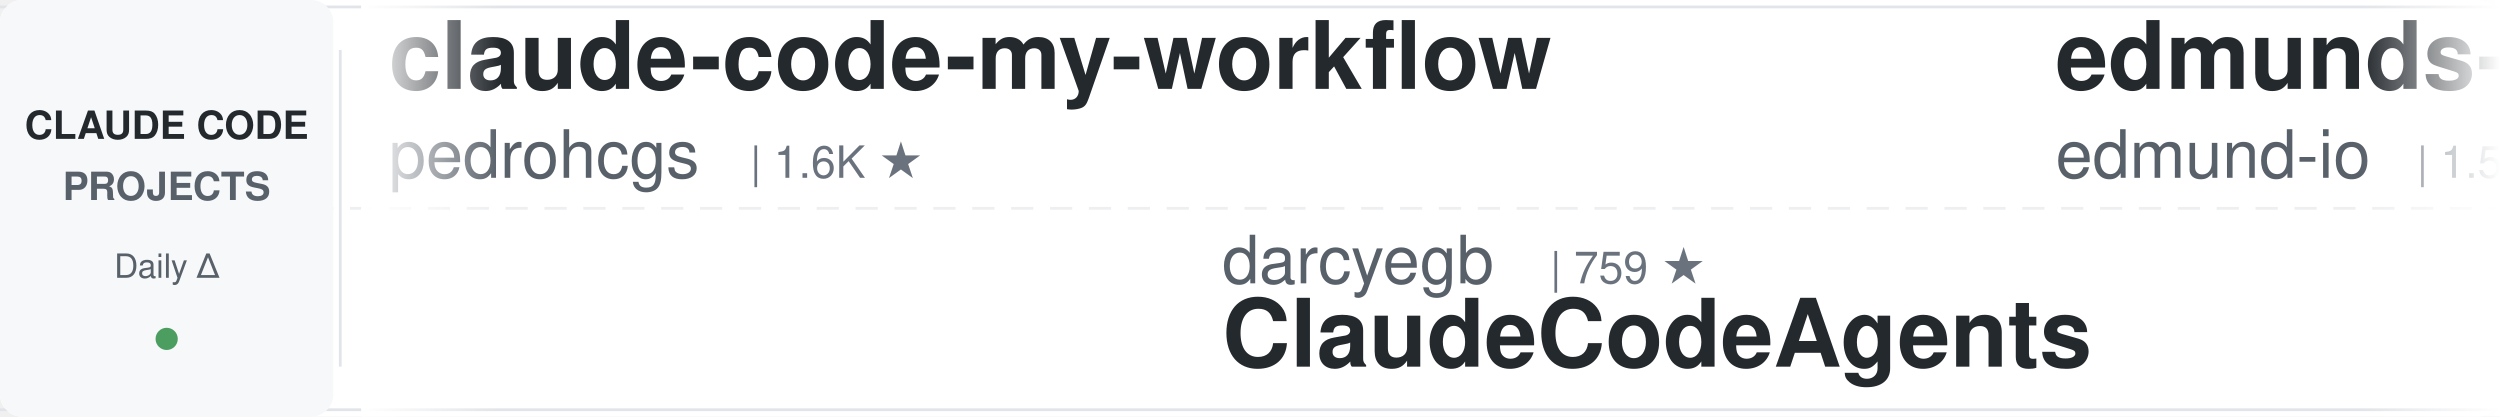
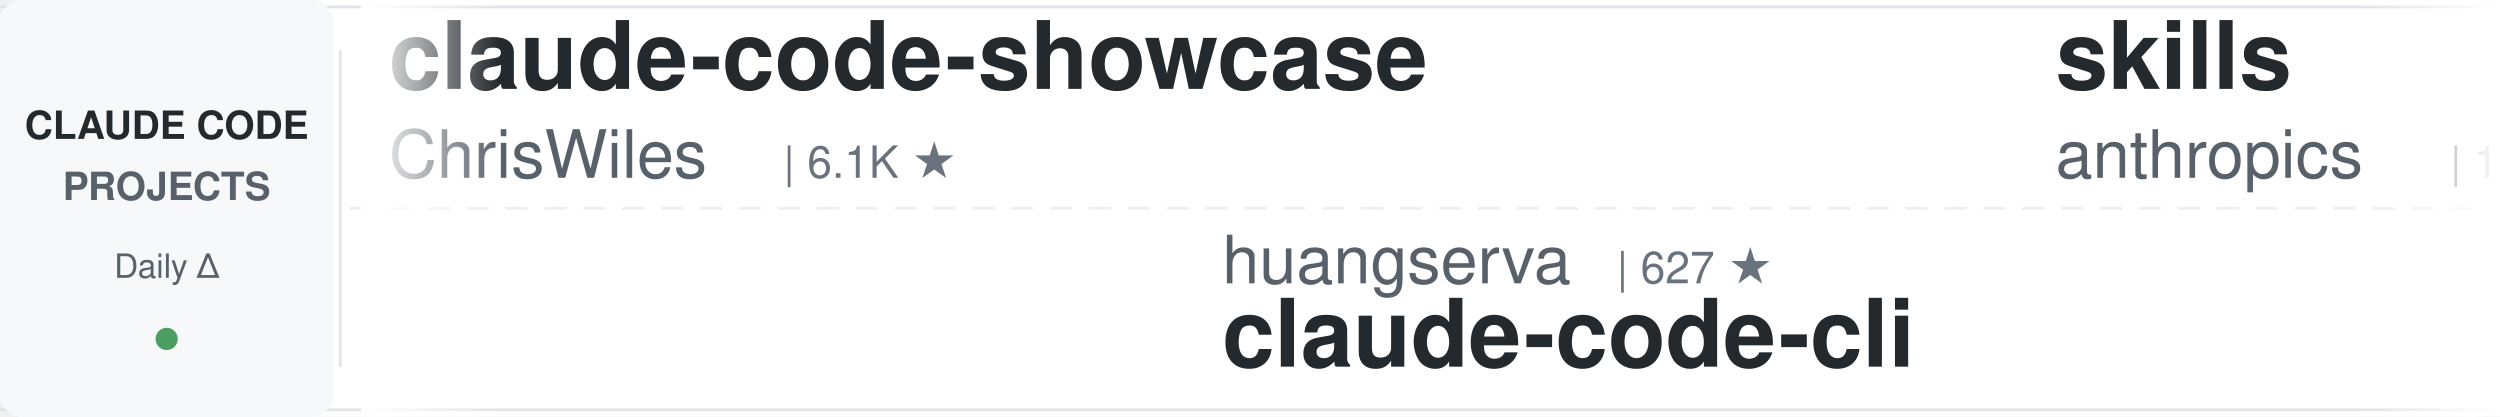
<svg xmlns="http://www.w3.org/2000/svg" width="900" height="150">
  <defs>
    <linearGradient id="leftFade" x1="0%" y1="0%" x2="100%" y2="0%">
      <stop offset="0%" style="stop-color:#ffffff;stop-opacity:1" />
      <stop offset="100%" style="stop-color:#ffffff;stop-opacity:0" />
    </linearGradient>
    <linearGradient id="rightFade" x1="0%" y1="0%" x2="100%" y2="0%">
      <stop offset="0%" style="stop-color:#ffffff;stop-opacity:0" />
      <stop offset="100%" style="stop-color:#ffffff;stop-opacity:1" />
    </linearGradient>
  </defs>
  <rect width="900" height="150" fill="#ffffff" rx="8" />
  <rect x="0" y="2" width="900" height="1" fill="#e1e4e8" />
  <rect x="0" y="147" width="900" height="1" fill="#e1e4e8" />
  <line x1="0" y1="75" x2="900" y2="75" stroke="#e1e4e8" stroke-width="1" stroke-dasharray="8 6" opacity="0.6" />
  <rect x="0" y="0" width="120" height="150" fill="#f6f8fa" rx="8" />
  <text x="60" y="50" font-family="-apple-system, BlinkMacSystemFont, 'Segoe UI', Helvetica, Arial, sans-serif" font-size="14" font-weight="600" fill="#24292e" text-anchor="middle">CLAUDE CODE</text>
  <text x="60" y="72" font-family="-apple-system, BlinkMacSystemFont, 'Segoe UI', Helvetica, Arial, sans-serif" font-size="14" font-weight="600" fill="#586069" text-anchor="middle">PROJECTS</text>
  <text x="60" y="100" font-family="-apple-system, BlinkMacSystemFont, 'Segoe UI', Helvetica, Arial, sans-serif" font-size="12" font-weight="500" fill="#586069" text-anchor="middle">Daily Δ</text>
  <circle cx="60" cy="122" r="4" fill="#22863a" opacity="0.8" />
  <rect x="122" y="18" width="1" height="114" fill="#e1e4e8" />
  <clipPath id="tickerClip">
    <rect x="130" y="0" width="770" height="150" />
  </clipPath>
  <g clip-path="url(#tickerClip)">
    <g id="tickerItems">
      <animateTransform attributeName="transform" attributeType="XML" type="translate" from="0 0" to="-3000 0" dur="54s" repeatCount="indefinite" />
      <g transform="translate(0, 0)">
-         <text x="140" y="32" font-family="-apple-system, BlinkMacSystemFont, 'Segoe UI', Helvetica, Arial, sans-serif" font-size="34" font-weight="600" fill="#24292e">claude-code-my-workflow</text>
-         <text x="140" y="64" font-family="-apple-system, BlinkMacSystemFont, 'Segoe UI', Helvetica, Arial, sans-serif" font-size="24" font-weight="400" fill="#586069">pedrohcgs</text>
-         <text x="270" y="64" font-family="-apple-system, BlinkMacSystemFont, 'Segoe UI', Helvetica, Arial, sans-serif" font-size="16" font-weight="500" fill="#6a737d">| 1.6K ★</text>
+         <text x="140" y="32" font-family="-apple-system, BlinkMacSystemFont, 'Segoe UI', Helvetica, Arial, sans-serif" font-size="34" font-weight="600" fill="#24292e">claude-code-showcase</text>
+         <text x="140" y="64" font-family="-apple-system, BlinkMacSystemFont, 'Segoe UI', Helvetica, Arial, sans-serif" font-size="24" font-weight="400" fill="#586069">ChrisWiles</text>
+         <text x="282" y="64" font-family="-apple-system, BlinkMacSystemFont, 'Segoe UI', Helvetica, Arial, sans-serif" font-size="16" font-weight="500" fill="#6a737d">| 6.1K ★</text>
      </g>
      <g transform="translate(300, 0)">
-         <text x="140" y="102" font-family="-apple-system, BlinkMacSystemFont, 'Segoe UI', Helvetica, Arial, sans-serif" font-size="24" font-weight="400" fill="#586069">darcyegb</text>
-         <text x="258" y="102" font-family="-apple-system, BlinkMacSystemFont, 'Segoe UI', Helvetica, Arial, sans-serif" font-size="16" font-weight="500" fill="#6a737d">| 759 ★</text>
-         <text x="140" y="132" font-family="-apple-system, BlinkMacSystemFont, 'Segoe UI', Helvetica, Arial, sans-serif" font-size="34" font-weight="600" fill="#24292e">ClaudeCodeAgents</text>
+         <text x="140" y="102" font-family="-apple-system, BlinkMacSystemFont, 'Segoe UI', Helvetica, Arial, sans-serif" font-size="24" font-weight="400" fill="#586069">huangserva</text>
+         <text x="282" y="102" font-family="-apple-system, BlinkMacSystemFont, 'Segoe UI', Helvetica, Arial, sans-serif" font-size="16" font-weight="500" fill="#6a737d">| 627 ★</text>
+         <text x="140" y="132" font-family="-apple-system, BlinkMacSystemFont, 'Segoe UI', Helvetica, Arial, sans-serif" font-size="34" font-weight="600" fill="#24292e">claude-code-cli</text>
      </g>
      <g transform="translate(600, 0)">
-         <text x="140" y="32" font-family="-apple-system, BlinkMacSystemFont, 'Segoe UI', Helvetica, Arial, sans-serif" font-size="34" font-weight="600" fill="#24292e">edmunds-claude-code</text>
-         <text x="140" y="64" font-family="-apple-system, BlinkMacSystemFont, 'Segoe UI', Helvetica, Arial, sans-serif" font-size="24" font-weight="400" fill="#586069">edmund-io</text>
-         <text x="270" y="64" font-family="-apple-system, BlinkMacSystemFont, 'Segoe UI', Helvetica, Arial, sans-serif" font-size="16" font-weight="500" fill="#6a737d">| 1.5K ★</text>
+         <text x="140" y="32" font-family="-apple-system, BlinkMacSystemFont, 'Segoe UI', Helvetica, Arial, sans-serif" font-size="34" font-weight="600" fill="#24292e">skills</text>
+         <text x="140" y="64" font-family="-apple-system, BlinkMacSystemFont, 'Segoe UI', Helvetica, Arial, sans-serif" font-size="24" font-weight="400" fill="#586069">anthropics</text>
+         <text x="282" y="64" font-family="-apple-system, BlinkMacSystemFont, 'Segoe UI', Helvetica, Arial, sans-serif" font-size="16" font-weight="500" fill="#6a737d">| 173.6K ★</text>
      </g>
      <g transform="translate(900, 0)">
-         <text x="140" y="102" font-family="-apple-system, BlinkMacSystemFont, 'Segoe UI', Helvetica, Arial, sans-serif" font-size="24" font-weight="400" fill="#586069">ykdojo</text>
-         <text x="234" y="102" font-family="-apple-system, BlinkMacSystemFont, 'Segoe UI', Helvetica, Arial, sans-serif" font-size="16" font-weight="500" fill="#6a737d">| 10.0K ★</text>
-         <text x="140" y="132" font-family="-apple-system, BlinkMacSystemFont, 'Segoe UI', Helvetica, Arial, sans-serif" font-size="34" font-weight="600" fill="#24292e">claude-code-tips</text>
+         <text x="140" y="102" font-family="-apple-system, BlinkMacSystemFont, 'Segoe UI', Helvetica, Arial, sans-serif" font-size="24" font-weight="400" fill="#586069">alejandrobalderas</text>
+         <text x="366" y="102" font-family="-apple-system, BlinkMacSystemFont, 'Segoe UI', Helvetica, Arial, sans-serif" font-size="16" font-weight="500" fill="#6a737d">| 2.8K ★</text>
+         <text x="140" y="132" font-family="-apple-system, BlinkMacSystemFont, 'Segoe UI', Helvetica, Arial, sans-serif" font-size="34" font-weight="600" fill="#24292e">claude-code-from-source</text>
      </g>
      <g transform="translate(1200, 0)">
-         <text x="140" y="32" font-family="-apple-system, BlinkMacSystemFont, 'Segoe UI', Helvetica, Arial, sans-serif" font-size="34" font-weight="600" fill="#24292e">claude-code-base-action</text>
-         <text x="140" y="64" font-family="-apple-system, BlinkMacSystemFont, 'Segoe UI', Helvetica, Arial, sans-serif" font-size="24" font-weight="400" fill="#586069">anthropics</text>
-         <text x="282" y="64" font-family="-apple-system, BlinkMacSystemFont, 'Segoe UI', Helvetica, Arial, sans-serif" font-size="16" font-weight="500" fill="#6a737d">| 970 ★</text>
+         <text x="140" y="32" font-family="-apple-system, BlinkMacSystemFont, 'Segoe UI', Helvetica, Arial, sans-serif" font-size="34" font-weight="600" fill="#24292e">ClaudeCodeAgents</text>
+         <text x="140" y="64" font-family="-apple-system, BlinkMacSystemFont, 'Segoe UI', Helvetica, Arial, sans-serif" font-size="24" font-weight="400" fill="#586069">darcyegb</text>
+         <text x="258" y="64" font-family="-apple-system, BlinkMacSystemFont, 'Segoe UI', Helvetica, Arial, sans-serif" font-size="16" font-weight="500" fill="#6a737d">| 759 ★</text>
      </g>
      <g transform="translate(1500, 0)">
-         <text x="140" y="102" font-family="-apple-system, BlinkMacSystemFont, 'Segoe UI', Helvetica, Arial, sans-serif" font-size="24" font-weight="400" fill="#586069">AprilNEA</text>
-         <text x="258" y="102" font-family="-apple-system, BlinkMacSystemFont, 'Segoe UI', Helvetica, Arial, sans-serif" font-size="16" font-weight="500" fill="#6a737d">| 392 ★</text>
-         <text x="140" y="132" font-family="-apple-system, BlinkMacSystemFont, 'Segoe UI', Helvetica, Arial, sans-serif" font-size="34" font-weight="600" fill="#24292e">claude-code-source</text>
+         <text x="140" y="102" font-family="-apple-system, BlinkMacSystemFont, 'Segoe UI', Helvetica, Arial, sans-serif" font-size="24" font-weight="400" fill="#586069">Chachamaru127</text>
+         <text x="318" y="102" font-family="-apple-system, BlinkMacSystemFont, 'Segoe UI', Helvetica, Arial, sans-serif" font-size="16" font-weight="500" fill="#6a737d">| 3.1K ★</text>
+         <text x="140" y="132" font-family="-apple-system, BlinkMacSystemFont, 'Segoe UI', Helvetica, Arial, sans-serif" font-size="34" font-weight="600" fill="#24292e">claude-code-harness</text>
      </g>
      <g transform="translate(1800, 0)">
-         <text x="140" y="32" font-family="-apple-system, BlinkMacSystemFont, 'Segoe UI', Helvetica, Arial, sans-serif" font-size="34" font-weight="600" fill="#24292e">andrej-karpathy-skills</text>
-         <text x="140" y="64" font-family="-apple-system, BlinkMacSystemFont, 'Segoe UI', Helvetica, Arial, sans-serif" font-size="24" font-weight="400" fill="#586069">multica-ai</text>
-         <text x="282" y="64" font-family="-apple-system, BlinkMacSystemFont, 'Segoe UI', Helvetica, Arial, sans-serif" font-size="16" font-weight="500" fill="#6a737d">| 209.9K ★</text>
+         <text x="140" y="32" font-family="-apple-system, BlinkMacSystemFont, 'Segoe UI', Helvetica, Arial, sans-serif" font-size="34" font-weight="600" fill="#24292e">claude-code-spec-workflo...</text>
+         <text x="140" y="64" font-family="-apple-system, BlinkMacSystemFont, 'Segoe UI', Helvetica, Arial, sans-serif" font-size="24" font-weight="400" fill="#586069">Pimzino</text>
+         <text x="246" y="64" font-family="-apple-system, BlinkMacSystemFont, 'Segoe UI', Helvetica, Arial, sans-serif" font-size="16" font-weight="500" fill="#6a737d">| 3.9K ★</text>
      </g>
      <g transform="translate(2100, 0)">
-         <text x="140" y="102" font-family="-apple-system, BlinkMacSystemFont, 'Segoe UI', Helvetica, Arial, sans-serif" font-size="24" font-weight="400" fill="#586069">Pimzino</text>
-         <text x="246" y="102" font-family="-apple-system, BlinkMacSystemFont, 'Segoe UI', Helvetica, Arial, sans-serif" font-size="16" font-weight="500" fill="#6a737d">| 3.9K ★</text>
-         <text x="140" y="132" font-family="-apple-system, BlinkMacSystemFont, 'Segoe UI', Helvetica, Arial, sans-serif" font-size="34" font-weight="600" fill="#24292e">claude-code-spec-workflo...</text>
+         <text x="140" y="102" font-family="-apple-system, BlinkMacSystemFont, 'Segoe UI', Helvetica, Arial, sans-serif" font-size="24" font-weight="400" fill="#586069">multica-ai</text>
+         <text x="282" y="102" font-family="-apple-system, BlinkMacSystemFont, 'Segoe UI', Helvetica, Arial, sans-serif" font-size="16" font-weight="500" fill="#6a737d">| 209.9K ★</text>
+         <text x="140" y="132" font-family="-apple-system, BlinkMacSystemFont, 'Segoe UI', Helvetica, Arial, sans-serif" font-size="34" font-weight="600" fill="#24292e">andrej-karpathy-skills</text>
      </g>
      <g transform="translate(2400, 0)">
-         <text x="140" y="32" font-family="-apple-system, BlinkMacSystemFont, 'Segoe UI', Helvetica, Arial, sans-serif" font-size="34" font-weight="600" fill="#24292e">everything-claude-code-z...</text>
-         <text x="140" y="64" font-family="-apple-system, BlinkMacSystemFont, 'Segoe UI', Helvetica, Arial, sans-serif" font-size="24" font-weight="400" fill="#586069">xu-xiang</text>
-         <text x="258" y="64" font-family="-apple-system, BlinkMacSystemFont, 'Segoe UI', Helvetica, Arial, sans-serif" font-size="16" font-weight="500" fill="#6a737d">| 1.9K ★</text>
+         <text x="140" y="32" font-family="-apple-system, BlinkMacSystemFont, 'Segoe UI', Helvetica, Arial, sans-serif" font-size="34" font-weight="600" fill="#24292e">Claude-Code-Game-Studios</text>
+         <text x="140" y="64" font-family="-apple-system, BlinkMacSystemFont, 'Segoe UI', Helvetica, Arial, sans-serif" font-size="24" font-weight="400" fill="#586069">Donchitos</text>
+         <text x="270" y="64" font-family="-apple-system, BlinkMacSystemFont, 'Segoe UI', Helvetica, Arial, sans-serif" font-size="16" font-weight="500" fill="#6a737d">| 24.8K ★</text>
      </g>
      <g transform="translate(2700, 0)">
-         <text x="140" y="102" font-family="-apple-system, BlinkMacSystemFont, 'Segoe UI', Helvetica, Arial, sans-serif" font-size="24" font-weight="400" fill="#586069">1rgs</text>
-         <text x="210" y="102" font-family="-apple-system, BlinkMacSystemFont, 'Segoe UI', Helvetica, Arial, sans-serif" font-size="16" font-weight="500" fill="#6a737d">| 3.7K ★</text>
-         <text x="140" y="132" font-family="-apple-system, BlinkMacSystemFont, 'Segoe UI', Helvetica, Arial, sans-serif" font-size="34" font-weight="600" fill="#24292e">claude-code-proxy</text>
+         <text x="140" y="102" font-family="-apple-system, BlinkMacSystemFont, 'Segoe UI', Helvetica, Arial, sans-serif" font-size="24" font-weight="400" fill="#586069">VILA-Lab</text>
+         <text x="258" y="102" font-family="-apple-system, BlinkMacSystemFont, 'Segoe UI', Helvetica, Arial, sans-serif" font-size="16" font-weight="500" fill="#6a737d">| 2.1K ★</text>
+         <text x="140" y="132" font-family="-apple-system, BlinkMacSystemFont, 'Segoe UI', Helvetica, Arial, sans-serif" font-size="34" font-weight="600" fill="#24292e">Dive-into-Claude-Code</text>
      </g>
      <g transform="translate(3000, 0)">
-         <text x="140" y="32" font-family="-apple-system, BlinkMacSystemFont, 'Segoe UI', Helvetica, Arial, sans-serif" font-size="34" font-weight="600" fill="#24292e">claude-code-my-workflow</text>
-         <text x="140" y="64" font-family="-apple-system, BlinkMacSystemFont, 'Segoe UI', Helvetica, Arial, sans-serif" font-size="24" font-weight="400" fill="#586069">pedrohcgs</text>
-         <text x="270" y="64" font-family="-apple-system, BlinkMacSystemFont, 'Segoe UI', Helvetica, Arial, sans-serif" font-size="16" font-weight="500" fill="#6a737d">| 1.6K ★</text>
+         <text x="140" y="32" font-family="-apple-system, BlinkMacSystemFont, 'Segoe UI', Helvetica, Arial, sans-serif" font-size="34" font-weight="600" fill="#24292e">claude-code-showcase</text>
+         <text x="140" y="64" font-family="-apple-system, BlinkMacSystemFont, 'Segoe UI', Helvetica, Arial, sans-serif" font-size="24" font-weight="400" fill="#586069">ChrisWiles</text>
+         <text x="282" y="64" font-family="-apple-system, BlinkMacSystemFont, 'Segoe UI', Helvetica, Arial, sans-serif" font-size="16" font-weight="500" fill="#6a737d">| 6.1K ★</text>
      </g>
      <g transform="translate(3300, 0)">
-         <text x="140" y="102" font-family="-apple-system, BlinkMacSystemFont, 'Segoe UI', Helvetica, Arial, sans-serif" font-size="24" font-weight="400" fill="#586069">darcyegb</text>
-         <text x="258" y="102" font-family="-apple-system, BlinkMacSystemFont, 'Segoe UI', Helvetica, Arial, sans-serif" font-size="16" font-weight="500" fill="#6a737d">| 759 ★</text>
-         <text x="140" y="132" font-family="-apple-system, BlinkMacSystemFont, 'Segoe UI', Helvetica, Arial, sans-serif" font-size="34" font-weight="600" fill="#24292e">ClaudeCodeAgents</text>
+         <text x="140" y="102" font-family="-apple-system, BlinkMacSystemFont, 'Segoe UI', Helvetica, Arial, sans-serif" font-size="24" font-weight="400" fill="#586069">huangserva</text>
+         <text x="282" y="102" font-family="-apple-system, BlinkMacSystemFont, 'Segoe UI', Helvetica, Arial, sans-serif" font-size="16" font-weight="500" fill="#6a737d">| 627 ★</text>
+         <text x="140" y="132" font-family="-apple-system, BlinkMacSystemFont, 'Segoe UI', Helvetica, Arial, sans-serif" font-size="34" font-weight="600" fill="#24292e">claude-code-cli</text>
      </g>
      <g transform="translate(3600, 0)">
-         <text x="140" y="32" font-family="-apple-system, BlinkMacSystemFont, 'Segoe UI', Helvetica, Arial, sans-serif" font-size="34" font-weight="600" fill="#24292e">edmunds-claude-code</text>
-         <text x="140" y="64" font-family="-apple-system, BlinkMacSystemFont, 'Segoe UI', Helvetica, Arial, sans-serif" font-size="24" font-weight="400" fill="#586069">edmund-io</text>
-         <text x="270" y="64" font-family="-apple-system, BlinkMacSystemFont, 'Segoe UI', Helvetica, Arial, sans-serif" font-size="16" font-weight="500" fill="#6a737d">| 1.5K ★</text>
+         <text x="140" y="32" font-family="-apple-system, BlinkMacSystemFont, 'Segoe UI', Helvetica, Arial, sans-serif" font-size="34" font-weight="600" fill="#24292e">skills</text>
+         <text x="140" y="64" font-family="-apple-system, BlinkMacSystemFont, 'Segoe UI', Helvetica, Arial, sans-serif" font-size="24" font-weight="400" fill="#586069">anthropics</text>
+         <text x="282" y="64" font-family="-apple-system, BlinkMacSystemFont, 'Segoe UI', Helvetica, Arial, sans-serif" font-size="16" font-weight="500" fill="#6a737d">| 173.6K ★</text>
      </g>
      <g transform="translate(3900, 0)">
-         <text x="140" y="102" font-family="-apple-system, BlinkMacSystemFont, 'Segoe UI', Helvetica, Arial, sans-serif" font-size="24" font-weight="400" fill="#586069">ykdojo</text>
-         <text x="234" y="102" font-family="-apple-system, BlinkMacSystemFont, 'Segoe UI', Helvetica, Arial, sans-serif" font-size="16" font-weight="500" fill="#6a737d">| 10.0K ★</text>
-         <text x="140" y="132" font-family="-apple-system, BlinkMacSystemFont, 'Segoe UI', Helvetica, Arial, sans-serif" font-size="34" font-weight="600" fill="#24292e">claude-code-tips</text>
+         <text x="140" y="102" font-family="-apple-system, BlinkMacSystemFont, 'Segoe UI', Helvetica, Arial, sans-serif" font-size="24" font-weight="400" fill="#586069">alejandrobalderas</text>
+         <text x="366" y="102" font-family="-apple-system, BlinkMacSystemFont, 'Segoe UI', Helvetica, Arial, sans-serif" font-size="16" font-weight="500" fill="#6a737d">| 2.8K ★</text>
+         <text x="140" y="132" font-family="-apple-system, BlinkMacSystemFont, 'Segoe UI', Helvetica, Arial, sans-serif" font-size="34" font-weight="600" fill="#24292e">claude-code-from-source</text>
      </g>
    </g>
  </g>
  <rect x="130" y="0" width="50" height="150" fill="url(#leftFade)" />
  <rect x="850" y="0" width="50" height="150" fill="url(#rightFade)" />
</svg>
